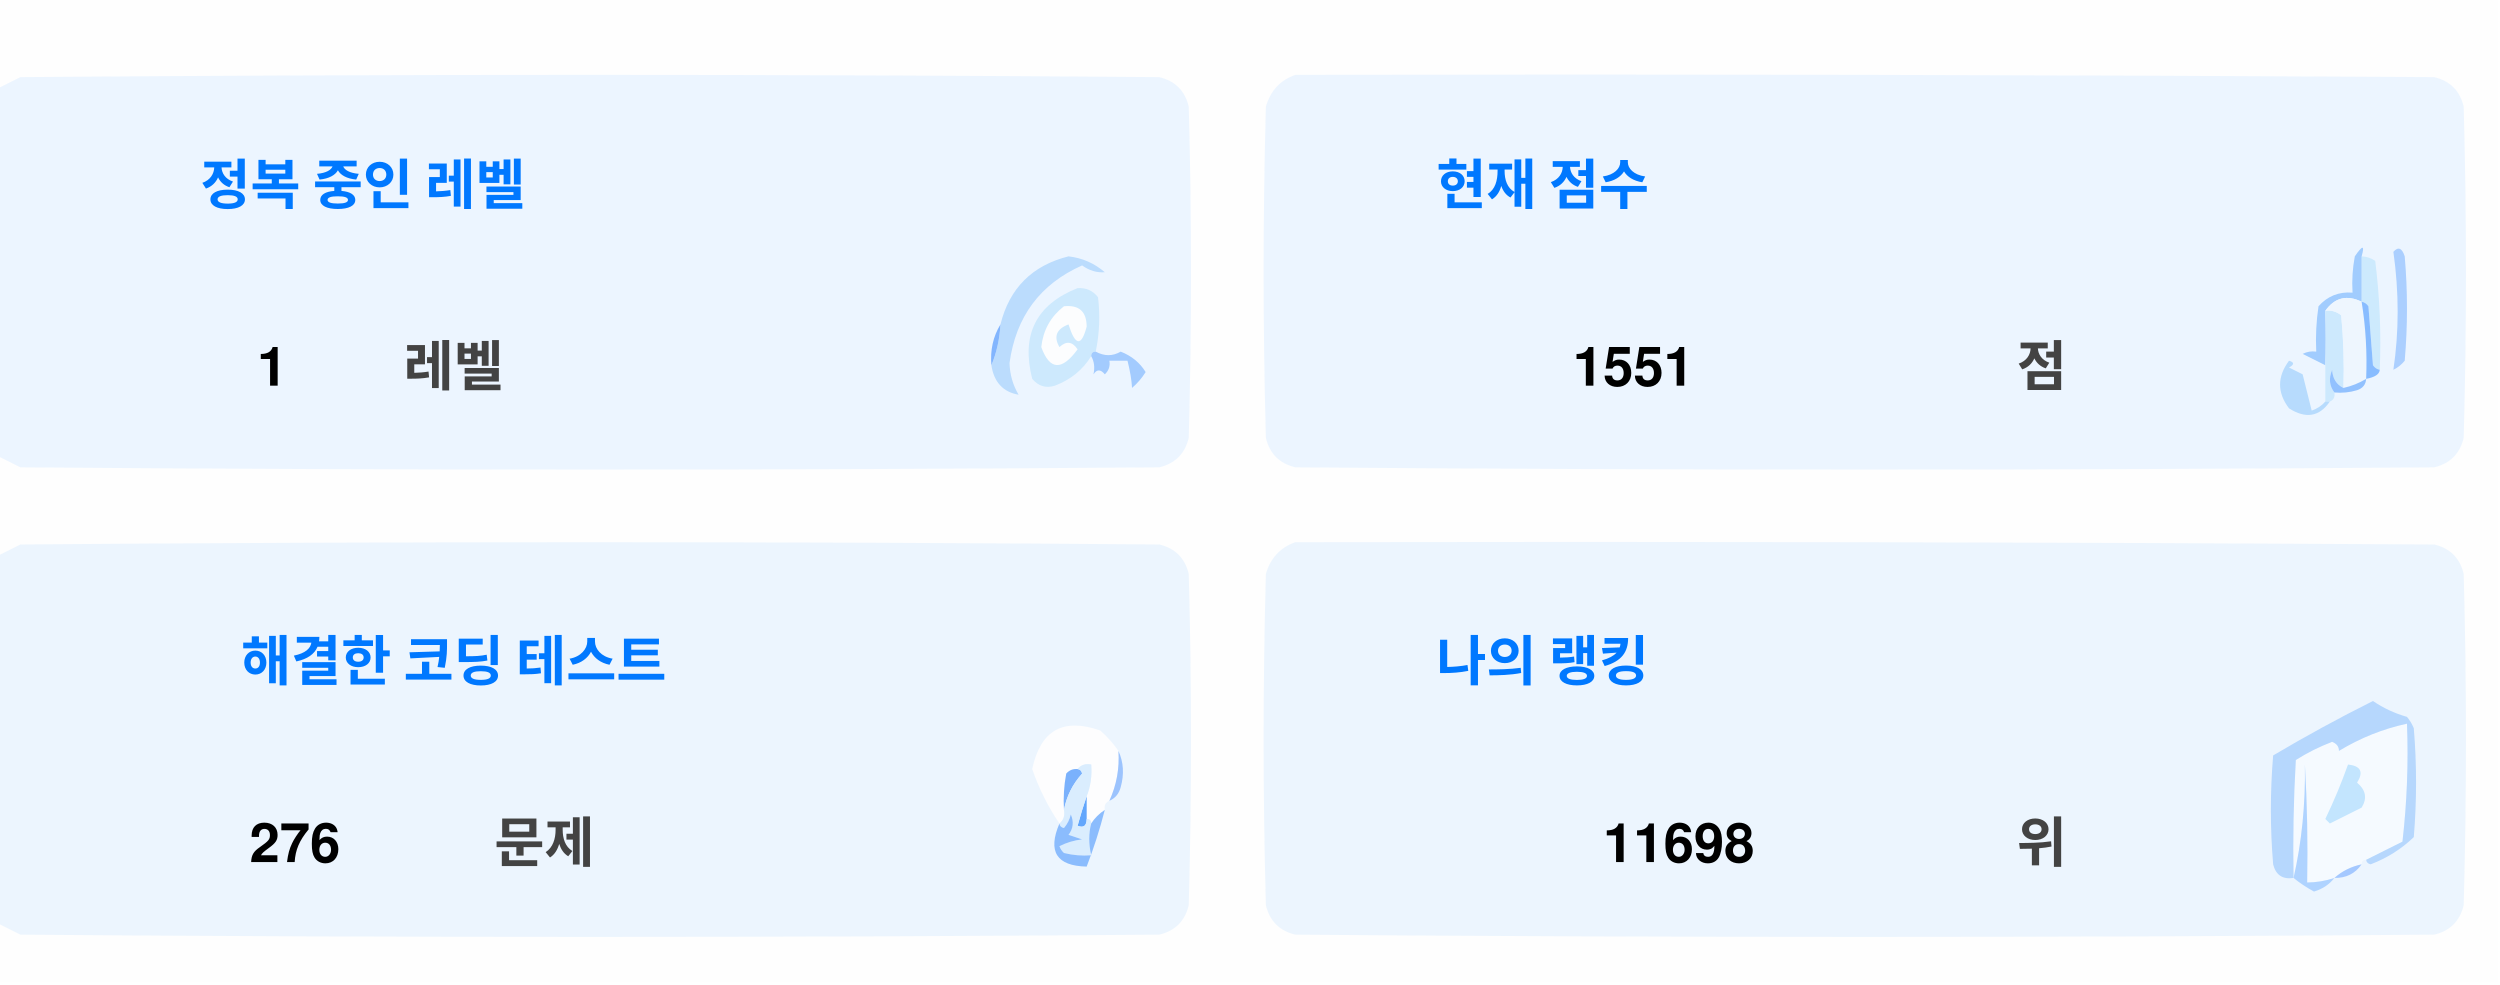
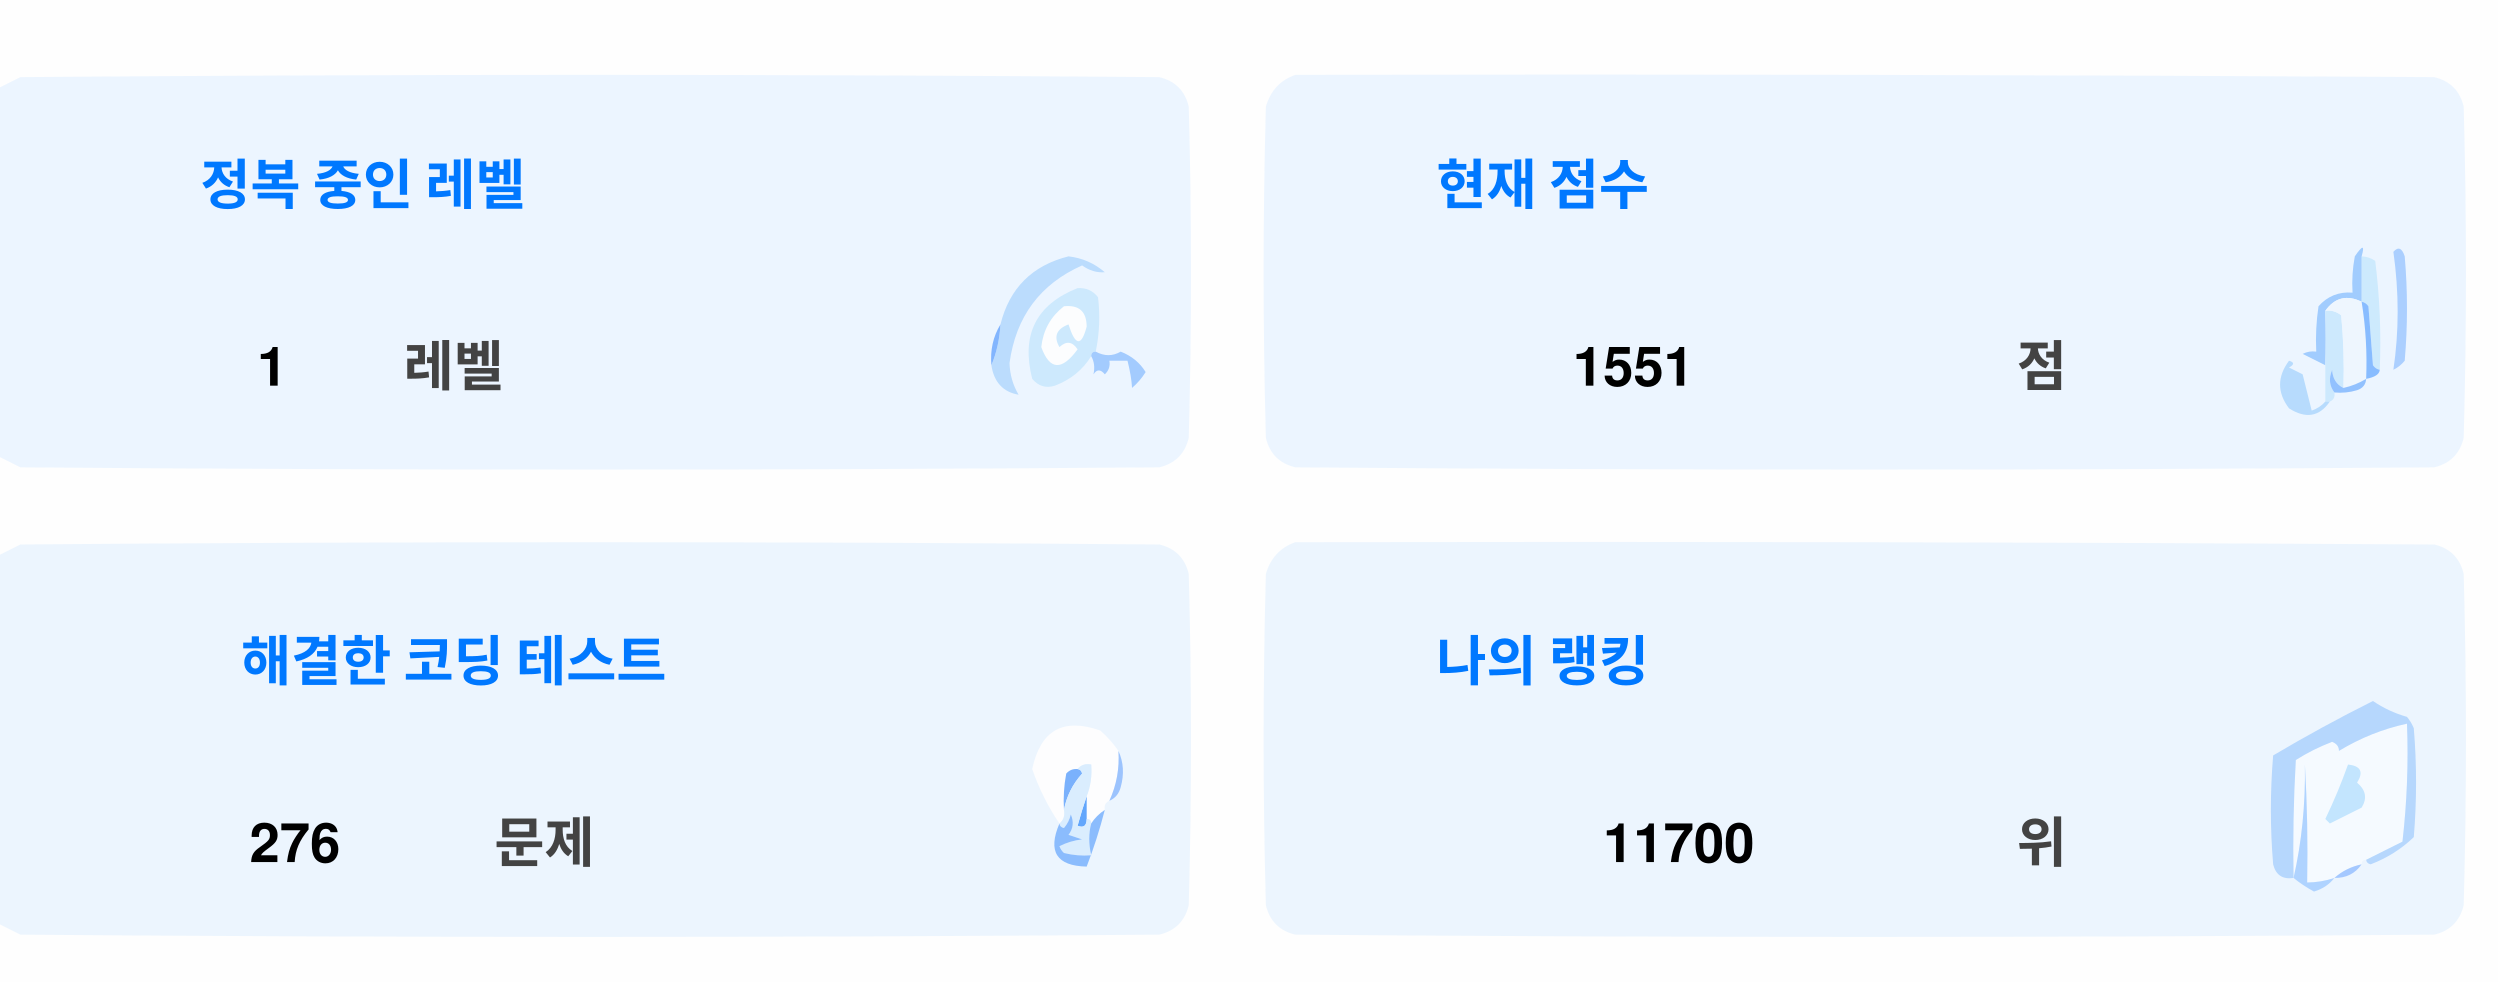
<svg xmlns="http://www.w3.org/2000/svg" version="1.1" width="551px" height="217px" style="shape-rendering:geometricPrecision; text-rendering:geometricPrecision; image-rendering:optimizeQuality; fill-rule:evenodd; clip-rule:evenodd">
  <style>.title {fill: #434343;font-size: 1rem;line-height: 1.5rem;font-weight: bold;font-family: -apple-system, BlinkMacSystemFont, Segoe UI, Helvetica, Arial, sans-serif, Apple Color Emoji, Segoe UI Emoji;}.desc {fill: #434343;font-size: 2.5rem;font-weight: bold;line-height: 1.5rem;font-family: -apple-system, BlinkMacSystemFont, Segoe UI, Helvetica, Arial, sans-serif, Apple Color Emoji, Segoe UI Emoji;}.desc-2 {fill: #434343;font-size: 1rem;font-weight: bold;line-height: 1.5rem;font-family: -apple-system, BlinkMacSystemFont, Segoe UI, Helvetica, Arial, sans-serif, Apple Color Emoji, Segoe UI Emoji;}.text, .desc {animation: twinkling 4s ease-in-out infinite;}@keyframes twinkling {40% { opacity: 1; }50% { opacity: 0.5; }60% { opacity: 1; }70% { opacity: 0.5; }80% { opacity: 1; }}</style>
  <g>
    <path style="opacity:1" fill="#fefefe" d="M -0.5,-0.5 C 183.167,-0.5 366.833,-0.5 550.5,-0.5C 550.5,71.833 550.5,144.167 550.5,216.5C 366.833,216.5 183.167,216.5 -0.5,216.5C -0.5,212.167 -0.5,207.833 -0.5,203.5C 1.14,204.32 2.807,205.153 4.5,206C 88.167,206.667 171.833,206.667 255.5,206C 259,205.167 261.167,203 262,199.5C 262.667,175.167 262.667,150.833 262,126.5C 261.167,123 259,120.833 255.5,120C 171.833,119.333 88.167,119.333 4.5,120C 2.807,120.847 1.14,121.68 -0.5,122.5C -0.5,115.167 -0.5,107.833 -0.5,100.5C 1.14,101.32 2.807,102.153 4.5,103C 88.167,103.667 171.833,103.667 255.5,103C 259,102.167 261.167,100 262,96.5C 262.667,72.167 262.667,47.833 262,23.5C 261.167,20 259,17.833 255.5,17C 171.833,16.333 88.167,16.333 4.5,17C 2.807,17.847 1.14,18.68 -0.5,19.5C -0.5,12.833 -0.5,6.167 -0.5,-0.5 Z" />
  </g>
  <g>
    <path style="opacity:1" fill="#ecf5ff" d="M -0.5,100.5 C -0.5,73.5 -0.5,46.5 -0.5,19.5C 1.14,18.68 2.807,17.847 4.5,17C 88.167,16.333 171.833,16.333 255.5,17C 259,17.833 261.167,20 262,23.5C 262.667,47.833 262.667,72.167 262,96.5C 261.167,100 259,102.167 255.5,103C 171.833,103.667 88.167,103.667 4.5,103C 2.807,102.153 1.14,101.32 -0.5,100.5 Z" />
  </g>
  <g>
    <path style="opacity:1" fill="#ecf5ff" d="M 285.5,16.5 C 369.167,16.333 452.834,16.5 536.5,17C 540,17.833 542.167,20 543,23.5C 543.667,47.833 543.667,72.167 543,96.5C 542.167,100 540,102.167 536.5,103C 452.833,103.667 369.167,103.667 285.5,103C 282,102.167 279.833,100 279,96.5C 278.333,72.167 278.333,47.833 279,23.5C 280.018,19.985 282.185,17.652 285.5,16.5 Z" />
  </g>
  <g>
    <path style="opacity:1" fill="#cdeafd" d="M 520.5,56.5 C 521.583,56.539 522.583,56.873 523.5,57.5C 524.498,65.472 524.831,73.472 524.5,81.5C 523.883,81.389 523.383,81.056 523,80.5C 522.667,76.167 522.333,71.833 522,67.5C 521.617,66.944 521.117,66.611 520.5,66.5C 520.5,63.167 520.5,59.833 520.5,56.5 Z" />
  </g>
  <g>
    <path style="opacity:1" fill="#abcfff" d="M 527.5,55.5 C 528.566,54.308 529.399,54.641 530,56.5C 530.667,64.167 530.667,71.833 530,79.5C 529.311,80.357 528.478,81.023 527.5,81.5C 528.758,73.08 528.758,64.414 527.5,55.5 Z" />
  </g>
  <g>
    <path style="opacity:1" fill="#bbdcfd" d="M 218.5,80.5 C 219.657,77.727 220.324,74.727 220.5,71.5C 222.49,63.51 227.49,58.51 235.5,56.5C 238.528,56.847 241.194,58.014 243.5,60C 241.744,60.141 240.078,59.641 238.5,58.5C 229.247,62.607 223.914,69.773 222.5,80C 222.565,82.526 223.232,84.859 224.5,87C 221.07,86.397 219.07,84.231 218.5,80.5 Z" />
  </g>
  <g>
    <path style="opacity:1" fill="#cde9fd" d="M 241.5,77.5 C 240.833,77.5 240.5,77.833 240.5,78.5C 238.628,81.529 235.961,83.695 232.5,85C 230.536,85.624 228.869,85.124 227.5,83.5C 225.021,73.791 228.354,67.124 237.5,63.5C 239.374,63.39 240.874,64.056 242,65.5C 242.497,69.524 242.331,73.524 241.5,77.5 Z" />
  </g>
  <g>
    <path style="opacity:1" fill="#fcfdfe" d="M 234.5,67.5 C 237.826,67.162 239.493,68.662 239.5,72C 238.334,76.434 237,76.267 235.5,71.5C 232.832,72.515 232.166,74.182 233.5,76.5C 235.017,75.089 236.351,75.256 237.5,77C 234.006,81.771 231.34,81.605 229.5,76.5C 229.904,72.771 231.571,69.771 234.5,67.5 Z" />
  </g>
  <g>
    <path style="opacity:1" fill="#a1ccfe" d="M 520.5,56.5 C 520.5,59.833 520.5,63.167 520.5,66.5C 517.238,64.922 514.572,65.589 512.5,68.5C 512.617,72.81 512.617,76.81 512.5,80.5C 510.86,79.68 509.193,78.847 507.5,78C 508.448,77.517 509.448,77.35 510.5,77.5C 510.335,74.15 510.502,70.817 511,67.5C 512.995,65.253 515.495,64.253 518.5,64.5C 518.336,61.813 518.503,59.146 519,56.5C 520.731,53.969 521.231,53.969 520.5,56.5 Z" />
  </g>
  <g>
    <path style="opacity:1" fill="#cde9fd" d="M 512.5,68.5 C 513.822,68.33 514.989,68.663 516,69.5C 516.499,74.823 516.666,80.156 516.5,85.5C 514.955,84.77 514.122,83.437 514,81.5C 513.22,83.387 513.387,85.054 514.5,86.5C 514.672,87.492 514.338,88.158 513.5,88.5C 513.167,88.5 512.833,88.5 512.5,88.5C 512.5,85.833 512.5,83.167 512.5,80.5C 512.617,76.81 512.617,72.81 512.5,68.5 Z" />
  </g>
  <g>
    <path style="opacity:1" fill="#eef6fe" d="M 520.5,66.5 C 521.407,72.106 521.74,77.773 521.5,83.5C 519.95,84.441 518.284,85.108 516.5,85.5C 516.666,80.156 516.499,74.823 516,69.5C 514.989,68.663 513.822,68.33 512.5,68.5C 514.572,65.589 517.238,64.922 520.5,66.5 Z" />
  </g>
  <g>
    <path style="opacity:1" fill="#88bcff" d="M 520.5,66.5 C 521.117,66.611 521.617,66.944 522,67.5C 522.333,71.833 522.667,76.167 523,80.5C 523.383,81.056 523.883,81.389 524.5,81.5C 524.445,82.469 523.445,83.136 521.5,83.5C 521.74,77.773 521.407,72.106 520.5,66.5 Z" />
  </g>
  <g>
    <path style="opacity:1" fill="#82b5fe" d="M 220.5,71.5 C 220.324,74.727 219.657,77.727 218.5,80.5C 218.215,77.171 218.882,74.171 220.5,71.5 Z" />
  </g>
  <g>
    <path style="opacity:1" fill="#a3cbfe" d="M 240.5,78.5 C 240.5,77.833 240.833,77.5 241.5,77.5C 243.391,78.536 245.224,78.536 247,77.5C 249.391,78.429 251.225,79.929 252.5,82C 251.681,83.319 250.681,84.486 249.5,85.5C 249.409,83.777 249.075,81.777 248.5,79.5C 247.167,79.5 245.833,79.5 244.5,79.5C 244.719,80.675 244.386,81.675 243.5,82.5C 242.575,81.359 241.741,81.359 241,82.5C 241.331,80.981 241.164,79.648 240.5,78.5 Z" />
  </g>
  <g>
    <path style="opacity:1" fill="#b7dbfd" d="M 512.5,88.5 C 512.833,88.5 513.167,88.5 513.5,88.5C 511.199,91.857 508.199,92.357 504.5,90C 501.872,86.535 501.872,83.035 504.5,79.5C 505.696,79.846 505.696,80.346 504.5,81C 505.5,81.5 506.5,82 507.5,82.5C 508.167,85.167 508.833,87.833 509.5,90.5C 510.739,90.058 511.739,89.391 512.5,88.5 Z" />
  </g>
  <g>
    <path style="opacity:1" fill="#92c1fe" d="M 516.5,85.5 C 518.284,85.108 519.95,84.441 521.5,83.5C 521.423,84.75 520.756,85.583 519.5,86C 517.866,86.493 516.199,86.66 514.5,86.5C 513.387,85.054 513.22,83.387 514,81.5C 514.122,83.437 514.955,84.77 516.5,85.5 Z" />
  </g>
  <g>
    <path style="opacity:1" fill="#ecf5fe" d="M -0.5,203.5 C -0.5,176.5 -0.5,149.5 -0.5,122.5C 1.14,121.68 2.807,120.847 4.5,120C 88.167,119.333 171.833,119.333 255.5,120C 259,120.833 261.167,123 262,126.5C 262.667,150.833 262.667,175.167 262,199.5C 261.167,203 259,205.167 255.5,206C 171.833,206.667 88.167,206.667 4.5,206C 2.807,205.153 1.14,204.32 -0.5,203.5 Z" />
  </g>
  <g>
    <path style="opacity:1" fill="#ecf5fe" d="M 285.5,119.5 C 369.167,119.333 452.834,119.5 536.5,120C 540,120.833 542.167,123 543,126.5C 543.667,150.833 543.667,175.167 543,199.5C 542.167,203 540,205.167 536.5,206C 452.833,206.667 369.167,206.667 285.5,206C 282,205.167 279.833,203 279,199.5C 278.333,175.167 278.333,150.833 279,126.5C 280.018,122.985 282.185,120.652 285.5,119.5 Z" />
  </g>
  <g>
    <path style="opacity:1" fill="#fdfdfe" d="M 246.5,165.5 C 246.758,169.367 246.092,173.034 244.5,176.5C 243.662,176.842 243.328,177.508 243.5,178.5C 242.272,179.306 241.272,180.306 240.5,181.5C 240.5,180.833 240.167,180.5 239.5,180.5C 239.5,178.833 239.5,177.167 239.5,175.5C 240.369,173.283 240.702,170.95 240.5,168.5C 239.209,168.263 238.209,168.596 237.5,169.5C 236.504,169.414 235.671,169.748 235,170.5C 234.503,173.146 234.336,175.813 234.5,178.5C 234.737,179.791 234.404,180.791 233.5,181.5C 230.986,177.806 228.986,173.806 227.5,169.5C 229.309,160.957 234.309,158.124 242.5,161C 244.07,162.397 245.404,163.897 246.5,165.5 Z" />
  </g>
  <g>
    <path style="opacity:1" fill="#f5faff" d="M 521.5,189.5 C 520.833,189.5 520.5,189.833 520.5,190.5C 518.181,190.992 516.181,191.992 514.5,193.5C 512.565,194.15 510.565,194.483 508.5,194.5C 508.666,185.827 508.5,177.16 508,168.5C 508.141,177.227 507.308,185.56 505.5,193.5C 505.334,184.827 505.5,176.16 506,167.5C 508.527,165.903 511.194,164.57 514,163.5C 515.011,163.892 515.511,164.559 515.5,165.5C 520.21,162.641 525.21,160.641 530.5,159.5C 530.831,168.192 530.498,176.859 529.5,185.5C 526.807,186.847 524.14,188.18 521.5,189.5 Z" />
  </g>
  <g>
    <path style="opacity:1" fill="#b6d7fd" d="M 521.5,189.5 C 524.14,188.18 526.807,186.847 529.5,185.5C 530.498,176.859 530.831,168.192 530.5,159.5C 525.21,160.641 520.21,162.641 515.5,165.5C 515.511,164.559 515.011,163.892 514,163.5C 511.194,164.57 508.527,165.903 506,167.5C 505.5,176.16 505.334,184.827 505.5,193.5C 503.089,193.863 501.589,192.863 501,190.5C 500.333,182.5 500.333,174.5 501,166.5C 508.173,162.246 515.507,158.246 523,154.5C 525.304,156.068 527.804,157.235 530.5,158C 531.126,158.75 531.626,159.584 532,160.5C 532.667,168.5 532.667,176.5 532,184.5C 529.292,187.111 526.125,189.111 522.5,190.5C 521.893,190.376 521.56,190.043 521.5,189.5 Z" />
  </g>
  <g>
    <path style="opacity:1" fill="#c3e5fe" d="M 517.5,168.5 C 520.317,168.801 520.984,170.134 519.5,172.5C 521.439,174.122 521.772,175.956 520.5,178C 518.167,179.167 515.833,180.333 513.5,181.5C 513.167,181.167 512.833,180.833 512.5,180.5C 514.414,176.515 516.081,172.515 517.5,168.5 Z" />
  </g>
  <g>
    <path style="opacity:1" fill="#7ab1fc" d="M 237.5,169.5 C 238.043,169.56 238.376,169.893 238.5,170.5C 236.395,172.836 235.062,175.503 234.5,178.5C 234.336,175.813 234.503,173.146 235,170.5C 235.671,169.748 236.504,169.414 237.5,169.5 Z" />
  </g>
  <g>
    <path style="opacity:1" fill="#afd3ff" d="M 514.5,193.5 C 513.378,194.947 511.878,195.947 510,196.5C 508.348,195.601 506.848,194.601 505.5,193.5C 507.308,185.56 508.141,177.227 508,168.5C 508.5,177.16 508.666,185.827 508.5,194.5C 510.565,194.483 512.565,194.15 514.5,193.5 Z" />
  </g>
  <g>
    <path style="opacity:1" fill="#9cc3fd" d="M 246.5,165.5 C 247.634,167.966 247.801,170.633 247,173.5C 246.623,174.942 245.79,175.942 244.5,176.5C 246.092,173.034 246.758,169.367 246.5,165.5 Z" />
  </g>
  <g>
    <path style="opacity:1" fill="#62a6fc" d="M 239.5,175.5 C 239.5,177.167 239.5,178.833 239.5,180.5C 239.483,182.028 238.816,182.528 237.5,182C 238.117,179.723 238.784,177.556 239.5,175.5 Z" />
  </g>
  <g>
    <path style="opacity:1" fill="#daedfe" d="M 237.5,169.5 C 238.209,168.596 239.209,168.263 240.5,168.5C 240.702,170.95 240.369,173.283 239.5,175.5C 238.784,177.556 238.117,179.723 237.5,182C 238.816,182.528 239.483,182.028 239.5,180.5C 240.167,180.5 240.5,180.833 240.5,181.5C 239.918,183.669 239.918,186.002 240.5,188.5C 238.473,188.662 236.473,188.495 234.5,188C 234.043,187.586 233.709,187.086 233.5,186.5C 235.078,185.702 236.744,185.202 238.5,185C 237.5,184.667 236.5,184.333 235.5,184C 236.554,182.612 236.72,181.112 236,179.5C 235.751,180.624 235.251,181.624 234.5,182.5C 233.893,182.376 233.56,182.043 233.5,181.5C 234.404,180.791 234.737,179.791 234.5,178.5C 235.062,175.503 236.395,172.836 238.5,170.5C 238.376,169.893 238.043,169.56 237.5,169.5 Z" />
  </g>
  <g>
    <path style="opacity:1" fill="#8bbcfd" d="M 243.5,178.5 C 242.395,182.803 241.062,186.969 239.5,191C 232.857,190.847 230.857,187.68 233.5,181.5C 233.56,182.043 233.893,182.376 234.5,182.5C 235.251,181.624 235.751,180.624 236,179.5C 236.72,181.112 236.554,182.612 235.5,184C 236.5,184.333 237.5,184.667 238.5,185C 236.744,185.202 235.078,185.702 233.5,186.5C 233.709,187.086 234.043,187.586 234.5,188C 236.473,188.495 238.473,188.662 240.5,188.5C 239.918,186.002 239.918,183.669 240.5,181.5C 241.272,180.306 242.272,179.306 243.5,178.5 Z" />
  </g>
  <g>
    <path style="opacity:1" fill="#a4c8ff" d="M 520.5,190.5 C 519.089,192.539 517.089,193.539 514.5,193.5C 516.181,191.992 518.181,190.992 520.5,190.5 Z" />
  </g>
  <text text-anchor="middle" x="80" y="45" class="title" style="fill:#0078ff;" stroke="#none" stroke-width="1">정복 중인 레벨</text>
  <text text-anchor="middle" x="60" y="85" class="desc" style="fill:#000000;" stroke="#none" stroke-width="1">1</text>
  <text text-anchor="middle" x="100" y="85" class="desc-2" style="fill:#434343;" stroke="#none" stroke-width="1">레벨</text>
  <text text-anchor="middle" x="340" y="45" class="title" style="fill:#0078ff;" stroke="#none" stroke-width="1">현재 점수</text>
  <text text-anchor="middle" x="360" y="85" class="desc" style="fill:#000000;" stroke="#none" stroke-width="1">1551</text>
  <text text-anchor="middle" x="450" y="85" class="desc-2" style="fill:#434343;" stroke="#none" stroke-width="1">점</text>
  <text text-anchor="middle" x="100" y="150" class="title" style="fill:#0078ff;" stroke="#none" stroke-width="1">해결한 코딩 테스트</text>
  <text text-anchor="middle" x="65" y="190" class="desc" style="fill:#000000;" stroke="#none" stroke-width="1">276</text>
  <text text-anchor="middle" x="120" y="190" class="desc-2" style="fill:#434343;" stroke="#none" stroke-width="1">문제</text>
  <text text-anchor="middle" x="340" y="150" class="title" style="fill:#0078ff;" stroke="#none" stroke-width="1">나의 랭킹</text>
-   <text text-anchor="middle" x="370" y="190" class="desc" style="fill:#000000;" stroke="#none" stroke-width="1">11698</text>
+   <text text-anchor="middle" x="370" y="190" class="desc" style="fill:#000000;" stroke="#none" stroke-width="1">11700</text>
  <text text-anchor="middle" x="450" y="190" class="desc-2" style="fill:#434343;" stroke="#none" stroke-width="1">위</text>
</svg>
